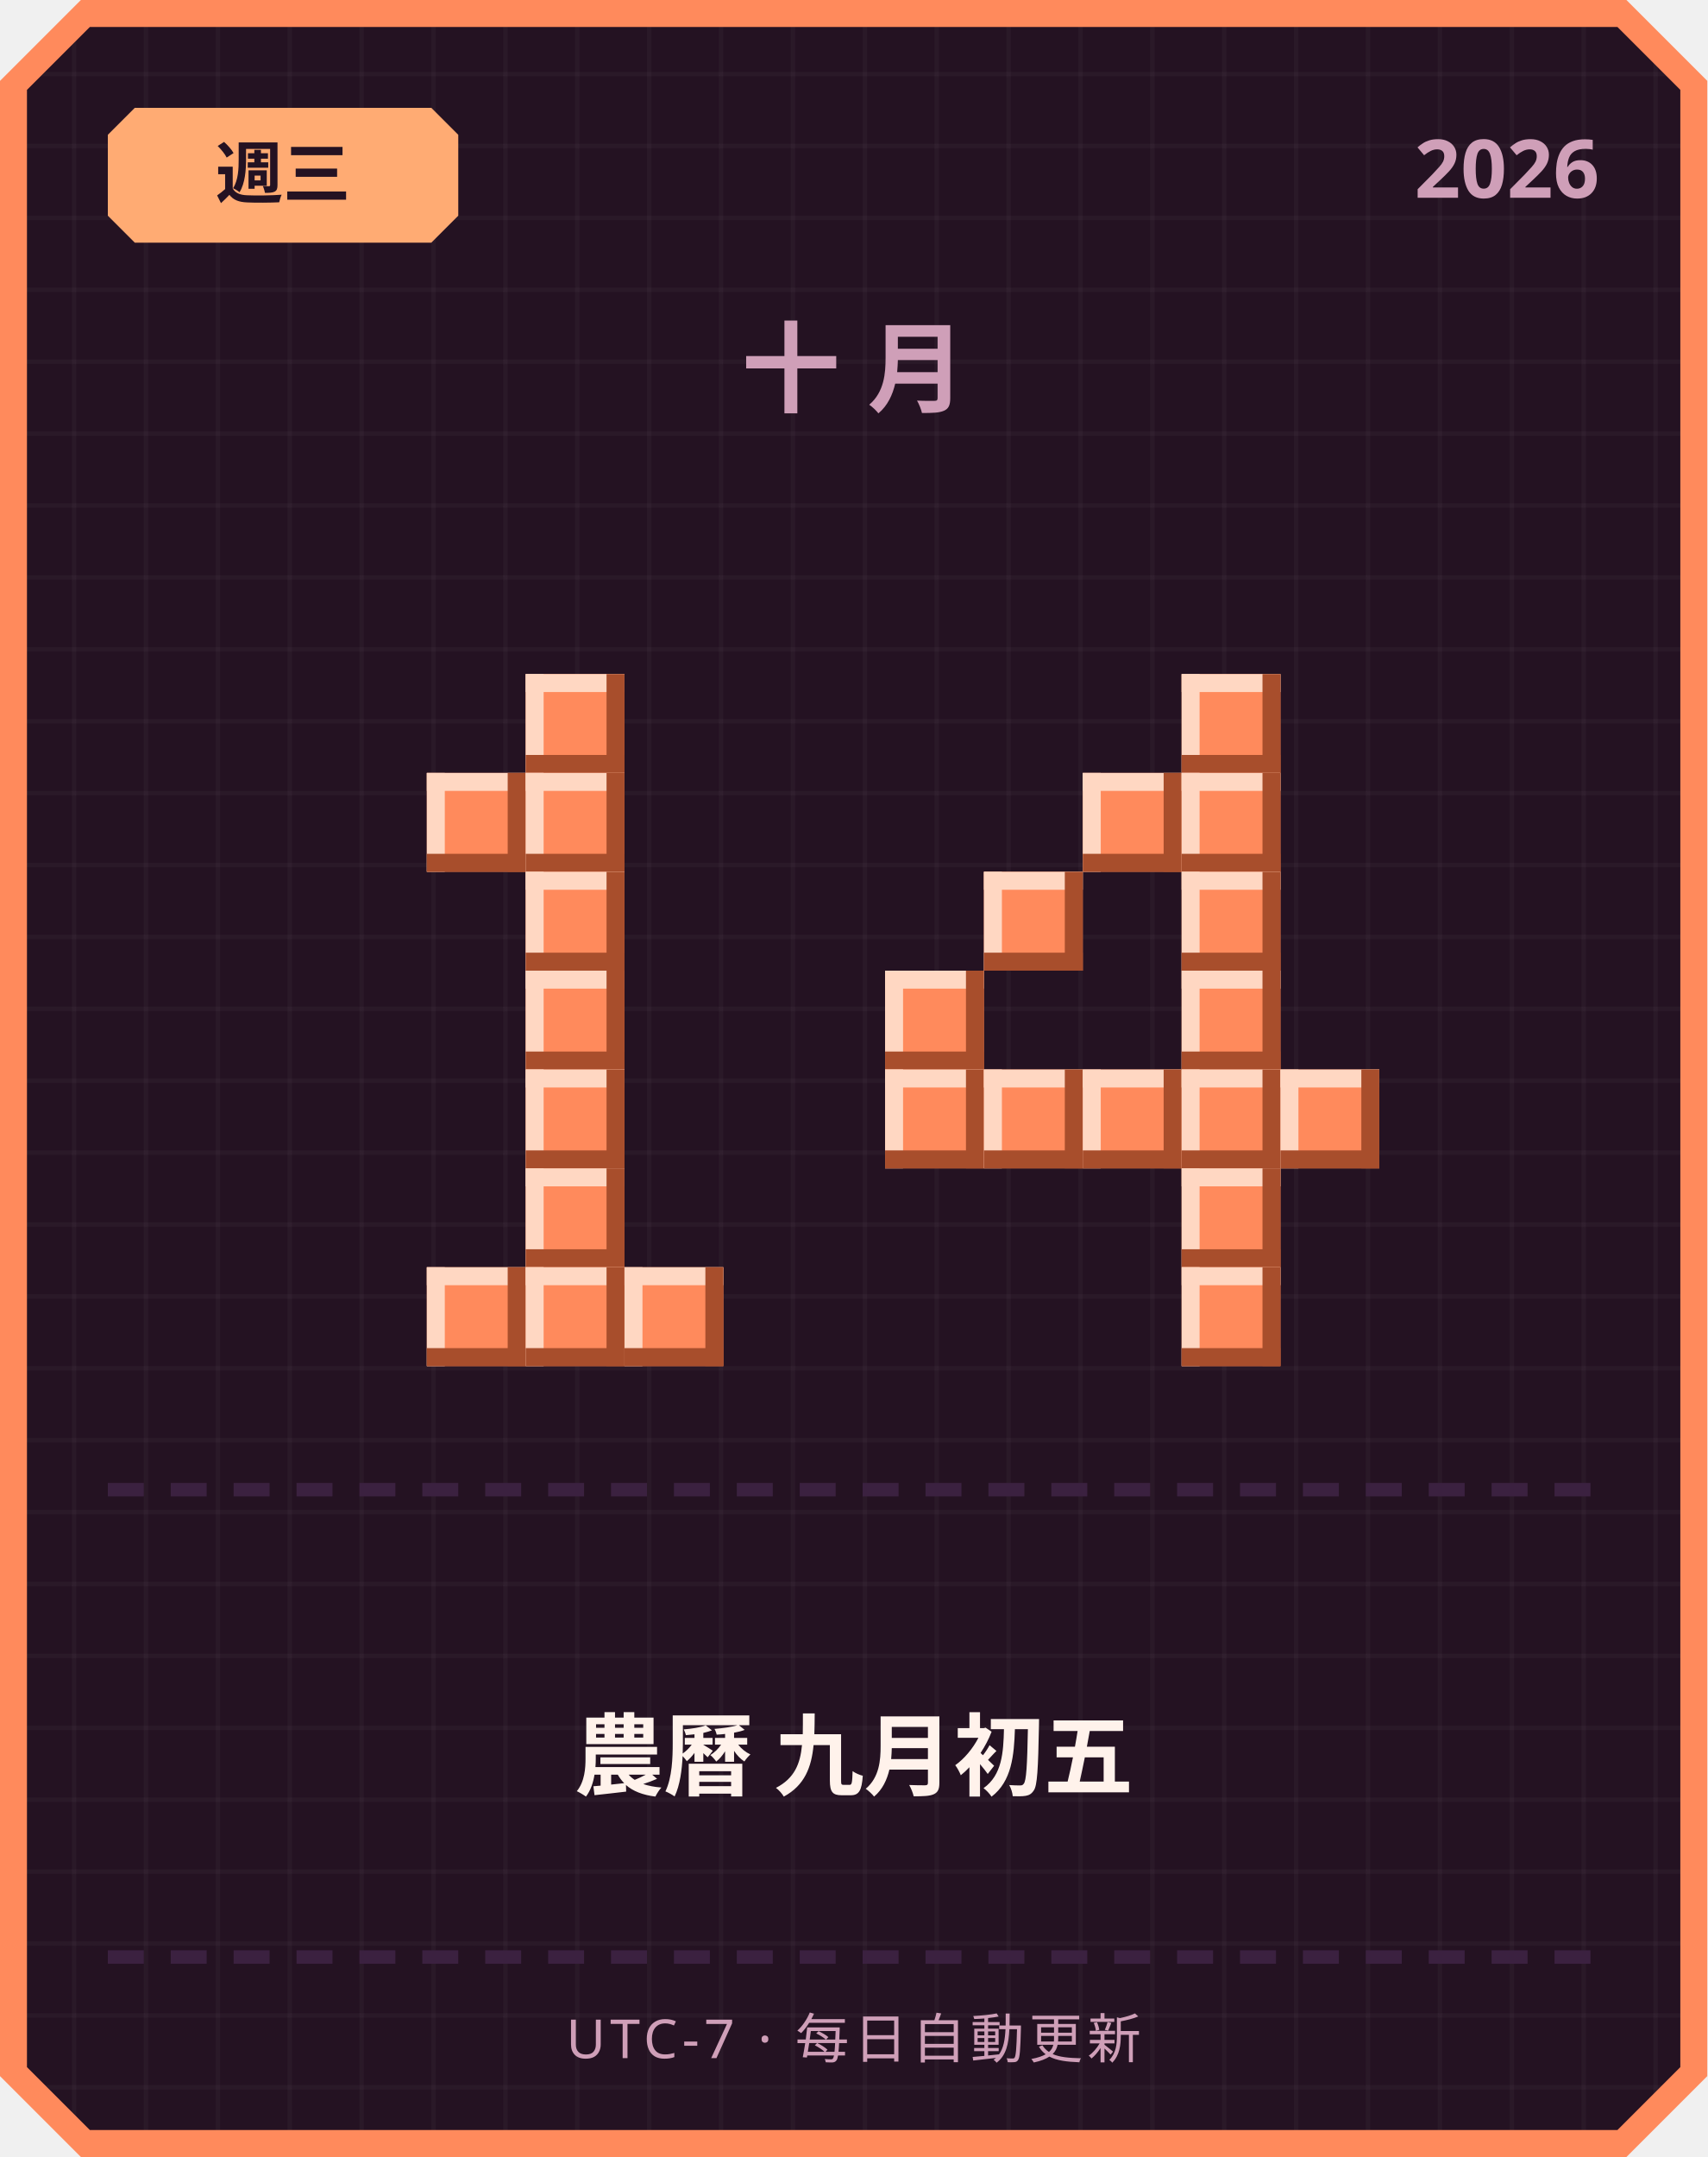
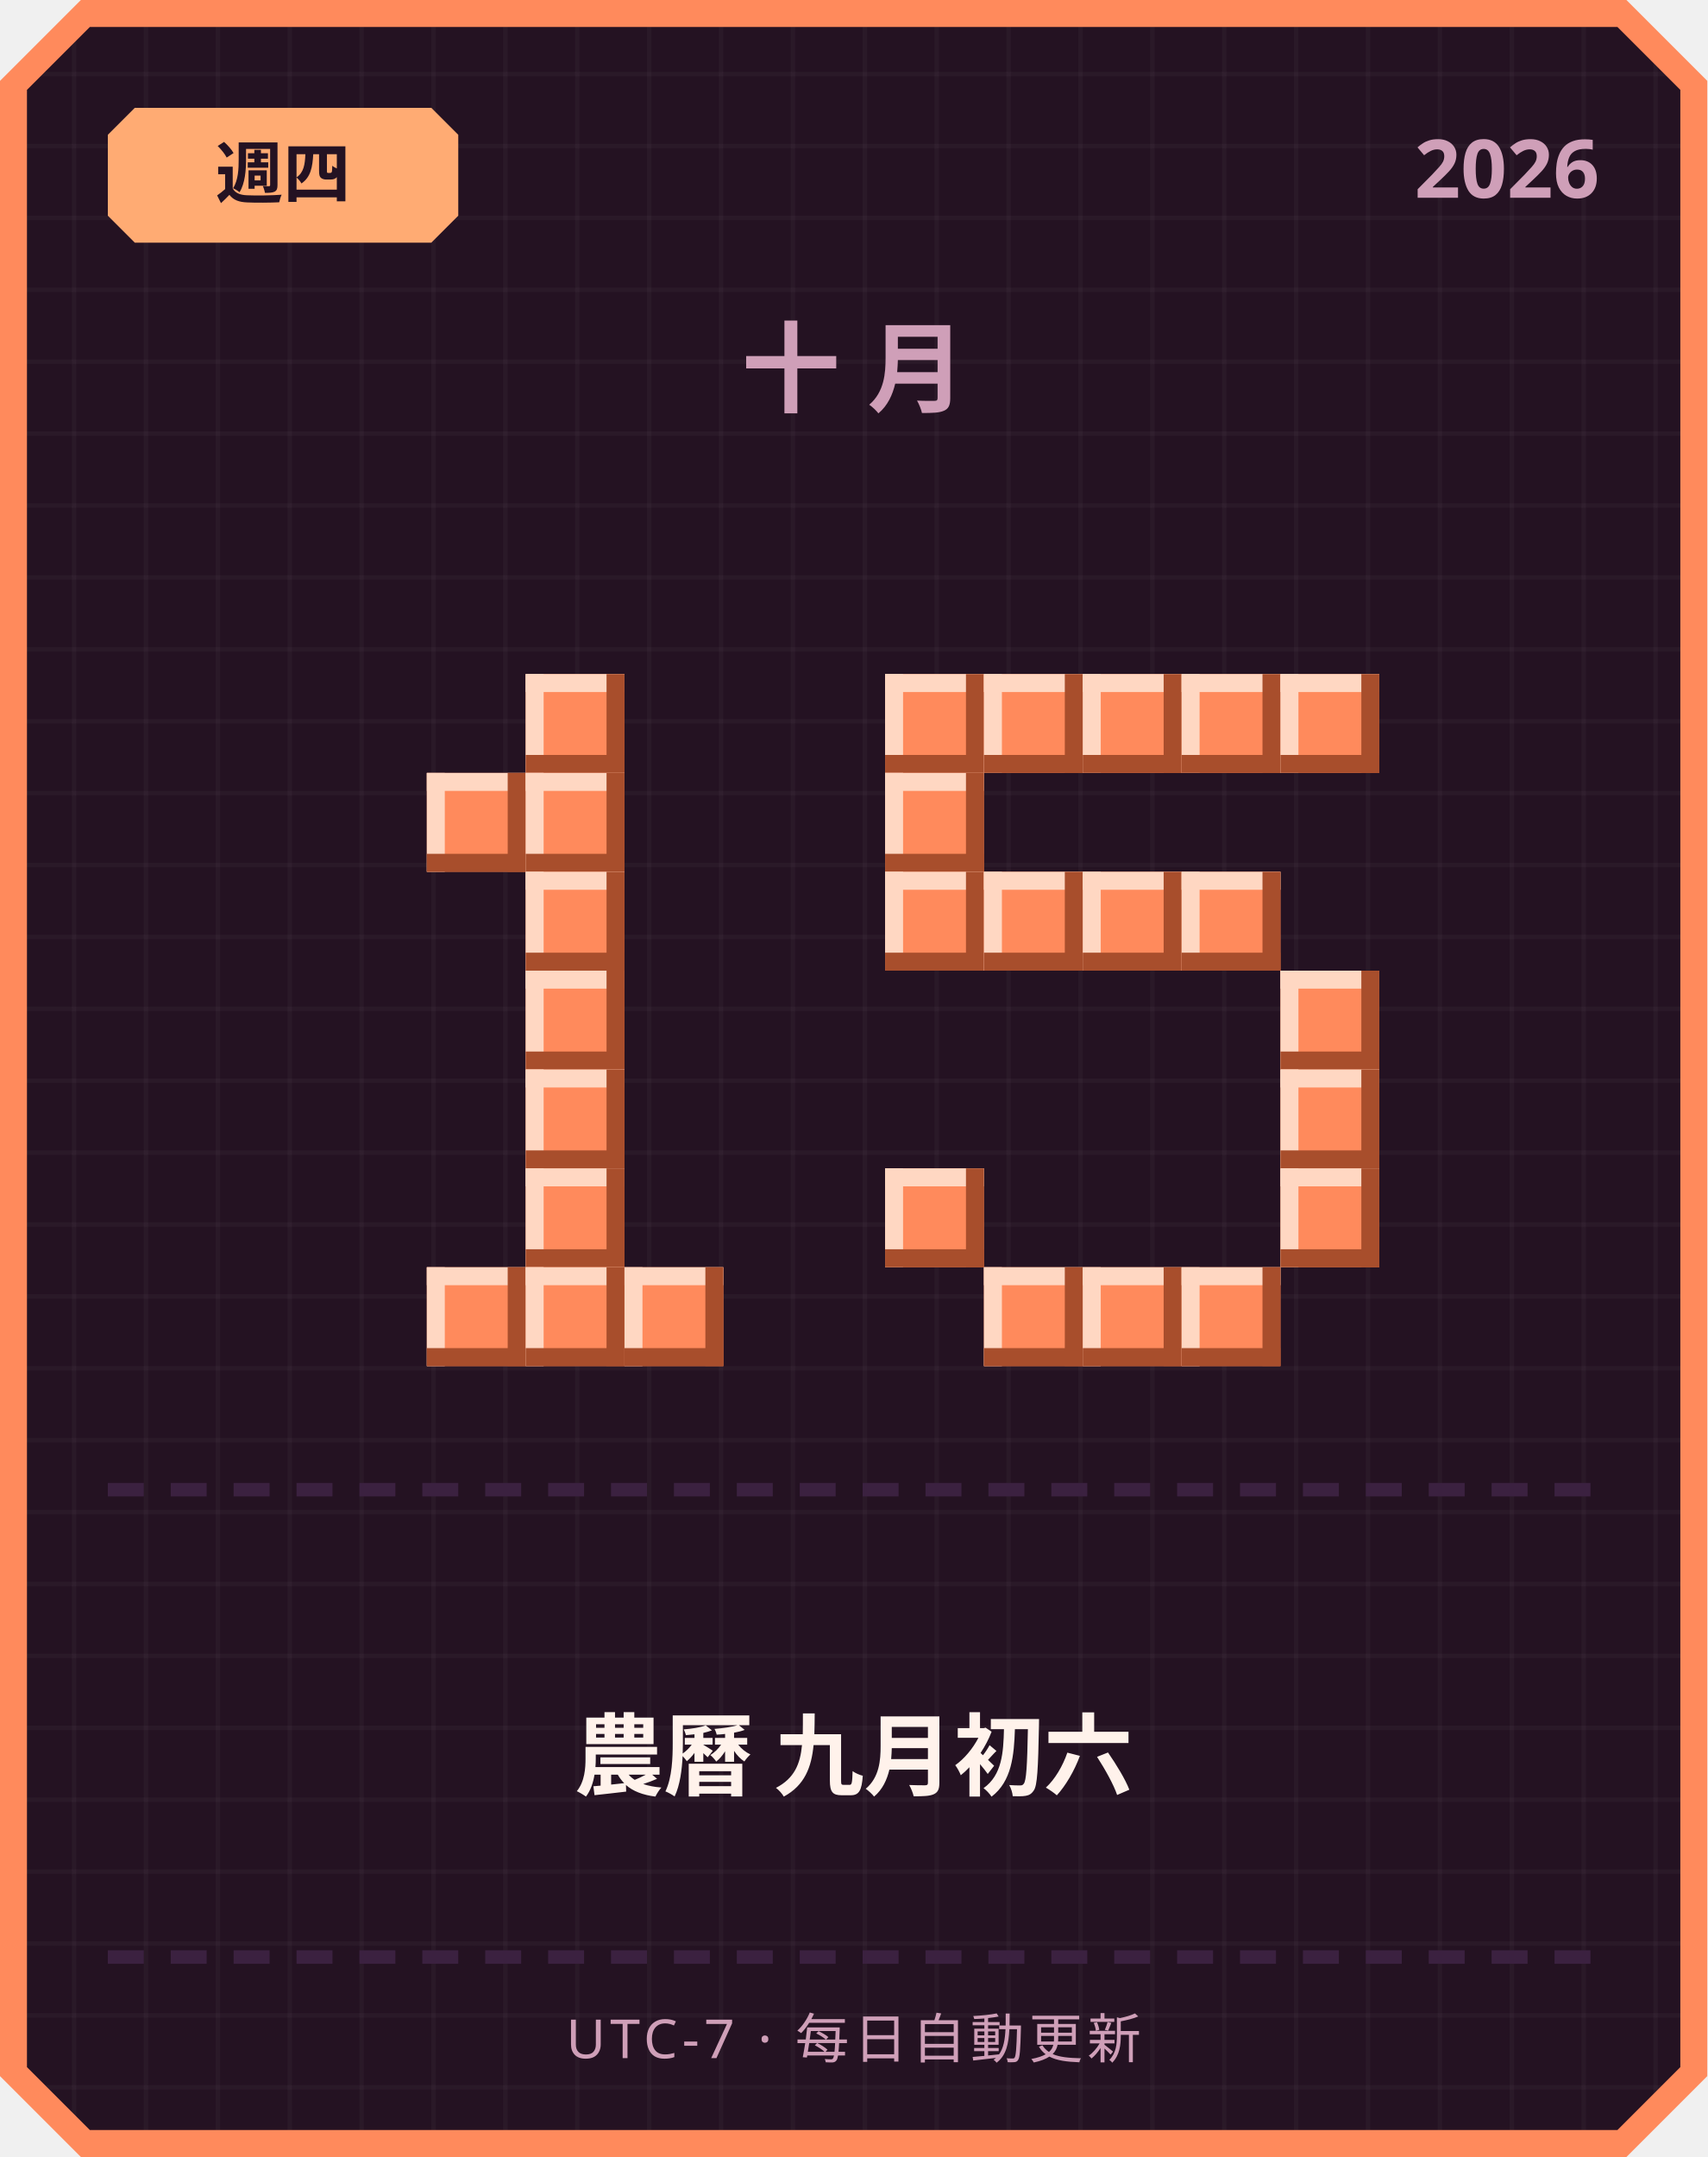
<svg xmlns="http://www.w3.org/2000/svg" width="380" height="480" viewBox="0 0 380 480">
  <defs>
    <pattern id="grid" width="16" height="16" patternUnits="userSpaceOnUse">
      <rect width="16" height="16" fill="#241222" />
      <rect width="1" height="16" fill="#ffffff" opacity="0.03" />
      <rect width="16" height="1" fill="#ffffff" opacity="0.03" />
    </pattern>
  </defs>
  <path d="M 18,0 L 362,0 L 380,18 L 380,462 L 362,480 L 18,480 L 0,462 L 0,18 Z" fill="#ff8a5c" />
  <path d="M 20,6 L 360,6 L 374,20 L 374,460 L 360,474 L 20,474 L 6,460 L 6,20 Z" fill="url(#grid)" />
  <path d="M 30,24 L 96,24 L 102,30 L 102,48 L 96,54 L 30,54 L 24,48 L 24,30 Z" fill="#ffab73" />
-   <text x="63" y="44" text-anchor="middle" font-family="'Segoe UI', sans-serif" font-size="15" font-weight="700" fill="#241222">週三</text>
+   <text x="63" y="44" text-anchor="middle" font-family="'Segoe UI', sans-serif" font-size="15" font-weight="700" fill="#241222">週四</text>
  <text x="356" y="44" text-anchor="end" font-family="'Segoe UI', sans-serif" font-size="18" font-weight="700" fill="#cf9fb8">2026</text>
  <text x="190" y="90" text-anchor="middle" font-family="'Segoe UI', sans-serif" font-size="22" font-weight="700" letter-spacing="6" fill="#cf9fb8">十月</text>
  <rect x="117" y="150" width="22" height="22" fill="#ff8a5c" />
  <rect x="117" y="150" width="22" height="4" fill="#ffd7c2" />
  <rect x="117" y="150" width="4" height="22" fill="#ffd7c2" />
  <rect x="117" y="168" width="22" height="4" fill="#a84e2c" />
  <rect x="135" y="150" width="4" height="22" fill="#a84e2c" />
  <rect x="95" y="172" width="22" height="22" fill="#ff8a5c" />
  <rect x="95" y="172" width="22" height="4" fill="#ffd7c2" />
  <rect x="95" y="172" width="4" height="22" fill="#ffd7c2" />
  <rect x="95" y="190" width="22" height="4" fill="#a84e2c" />
  <rect x="113" y="172" width="4" height="22" fill="#a84e2c" />
  <rect x="117" y="172" width="22" height="22" fill="#ff8a5c" />
  <rect x="117" y="172" width="22" height="4" fill="#ffd7c2" />
  <rect x="117" y="172" width="4" height="22" fill="#ffd7c2" />
  <rect x="117" y="190" width="22" height="4" fill="#a84e2c" />
  <rect x="135" y="172" width="4" height="22" fill="#a84e2c" />
  <rect x="117" y="194" width="22" height="22" fill="#ff8a5c" />
  <rect x="117" y="194" width="22" height="4" fill="#ffd7c2" />
  <rect x="117" y="194" width="4" height="22" fill="#ffd7c2" />
  <rect x="117" y="212" width="22" height="4" fill="#a84e2c" />
  <rect x="135" y="194" width="4" height="22" fill="#a84e2c" />
  <rect x="117" y="216" width="22" height="22" fill="#ff8a5c" />
  <rect x="117" y="216" width="22" height="4" fill="#ffd7c2" />
  <rect x="117" y="216" width="4" height="22" fill="#ffd7c2" />
  <rect x="117" y="234" width="22" height="4" fill="#a84e2c" />
  <rect x="135" y="216" width="4" height="22" fill="#a84e2c" />
  <rect x="117" y="238" width="22" height="22" fill="#ff8a5c" />
  <rect x="117" y="238" width="22" height="4" fill="#ffd7c2" />
  <rect x="117" y="238" width="4" height="22" fill="#ffd7c2" />
  <rect x="117" y="256" width="22" height="4" fill="#a84e2c" />
  <rect x="135" y="238" width="4" height="22" fill="#a84e2c" />
  <rect x="117" y="260" width="22" height="22" fill="#ff8a5c" />
  <rect x="117" y="260" width="22" height="4" fill="#ffd7c2" />
  <rect x="117" y="260" width="4" height="22" fill="#ffd7c2" />
  <rect x="117" y="278" width="22" height="4" fill="#a84e2c" />
  <rect x="135" y="260" width="4" height="22" fill="#a84e2c" />
  <rect x="95" y="282" width="22" height="22" fill="#ff8a5c" />
  <rect x="95" y="282" width="22" height="4" fill="#ffd7c2" />
  <rect x="95" y="282" width="4" height="22" fill="#ffd7c2" />
  <rect x="95" y="300" width="22" height="4" fill="#a84e2c" />
  <rect x="113" y="282" width="4" height="22" fill="#a84e2c" />
  <rect x="117" y="282" width="22" height="22" fill="#ff8a5c" />
  <rect x="117" y="282" width="22" height="4" fill="#ffd7c2" />
  <rect x="117" y="282" width="4" height="22" fill="#ffd7c2" />
  <rect x="117" y="300" width="22" height="4" fill="#a84e2c" />
  <rect x="135" y="282" width="4" height="22" fill="#a84e2c" />
  <rect x="139" y="282" width="22" height="22" fill="#ff8a5c" />
  <rect x="139" y="282" width="22" height="4" fill="#ffd7c2" />
  <rect x="139" y="282" width="4" height="22" fill="#ffd7c2" />
  <rect x="139" y="300" width="22" height="4" fill="#a84e2c" />
  <rect x="157" y="282" width="4" height="22" fill="#a84e2c" />
+   <rect x="197" y="150" width="22" height="22" fill="#ff8a5c" />
+   <rect x="197" y="150" width="22" height="4" fill="#ffd7c2" />
+   <rect x="197" y="150" width="4" height="22" fill="#ffd7c2" />
+   <rect x="197" y="168" width="22" height="4" fill="#a84e2c" />
+   <rect x="215" y="150" width="4" height="22" fill="#a84e2c" />
+   <rect x="219" y="150" width="22" height="22" fill="#ff8a5c" />
+   <rect x="219" y="150" width="22" height="4" fill="#ffd7c2" />
+   <rect x="219" y="150" width="4" height="22" fill="#ffd7c2" />
+   <rect x="219" y="168" width="22" height="4" fill="#a84e2c" />
+   <rect x="237" y="150" width="4" height="22" fill="#a84e2c" />
+   <rect x="241" y="150" width="22" height="22" fill="#ff8a5c" />
+   <rect x="241" y="150" width="22" height="4" fill="#ffd7c2" />
+   <rect x="241" y="150" width="4" height="22" fill="#ffd7c2" />
+   <rect x="241" y="168" width="22" height="4" fill="#a84e2c" />
+   <rect x="259" y="150" width="4" height="22" fill="#a84e2c" />
  <rect x="263" y="150" width="22" height="22" fill="#ff8a5c" />
  <rect x="263" y="150" width="22" height="4" fill="#ffd7c2" />
  <rect x="263" y="150" width="4" height="22" fill="#ffd7c2" />
  <rect x="263" y="168" width="22" height="4" fill="#a84e2c" />
  <rect x="281" y="150" width="4" height="22" fill="#a84e2c" />
-   <rect x="241" y="172" width="22" height="22" fill="#ff8a5c" />
-   <rect x="241" y="172" width="22" height="4" fill="#ffd7c2" />
-   <rect x="241" y="172" width="4" height="22" fill="#ffd7c2" />
-   <rect x="241" y="190" width="22" height="4" fill="#a84e2c" />
-   <rect x="259" y="172" width="4" height="22" fill="#a84e2c" />
-   <rect x="263" y="172" width="22" height="22" fill="#ff8a5c" />
-   <rect x="263" y="172" width="22" height="4" fill="#ffd7c2" />
-   <rect x="263" y="172" width="4" height="22" fill="#ffd7c2" />
-   <rect x="263" y="190" width="22" height="4" fill="#a84e2c" />
-   <rect x="281" y="172" width="4" height="22" fill="#a84e2c" />
+   <rect x="285" y="150" width="22" height="22" fill="#ff8a5c" />
+   <rect x="285" y="150" width="22" height="4" fill="#ffd7c2" />
+   <rect x="285" y="150" width="4" height="22" fill="#ffd7c2" />
+   <rect x="285" y="168" width="22" height="4" fill="#a84e2c" />
+   <rect x="303" y="150" width="4" height="22" fill="#a84e2c" />
+   <rect x="197" y="172" width="22" height="22" fill="#ff8a5c" />
+   <rect x="197" y="172" width="22" height="4" fill="#ffd7c2" />
+   <rect x="197" y="172" width="4" height="22" fill="#ffd7c2" />
+   <rect x="197" y="190" width="22" height="4" fill="#a84e2c" />
+   <rect x="215" y="172" width="4" height="22" fill="#a84e2c" />
+   <rect x="197" y="194" width="22" height="22" fill="#ff8a5c" />
+   <rect x="197" y="194" width="22" height="4" fill="#ffd7c2" />
+   <rect x="197" y="194" width="4" height="22" fill="#ffd7c2" />
+   <rect x="197" y="212" width="22" height="4" fill="#a84e2c" />
+   <rect x="215" y="194" width="4" height="22" fill="#a84e2c" />
  <rect x="219" y="194" width="22" height="22" fill="#ff8a5c" />
  <rect x="219" y="194" width="22" height="4" fill="#ffd7c2" />
  <rect x="219" y="194" width="4" height="22" fill="#ffd7c2" />
  <rect x="219" y="212" width="22" height="4" fill="#a84e2c" />
  <rect x="237" y="194" width="4" height="22" fill="#a84e2c" />
+   <rect x="241" y="194" width="22" height="22" fill="#ff8a5c" />
+   <rect x="241" y="194" width="22" height="4" fill="#ffd7c2" />
+   <rect x="241" y="194" width="4" height="22" fill="#ffd7c2" />
+   <rect x="241" y="212" width="22" height="4" fill="#a84e2c" />
+   <rect x="259" y="194" width="4" height="22" fill="#a84e2c" />
  <rect x="263" y="194" width="22" height="22" fill="#ff8a5c" />
  <rect x="263" y="194" width="22" height="4" fill="#ffd7c2" />
  <rect x="263" y="194" width="4" height="22" fill="#ffd7c2" />
  <rect x="263" y="212" width="22" height="4" fill="#a84e2c" />
  <rect x="281" y="194" width="4" height="22" fill="#a84e2c" />
-   <rect x="197" y="216" width="22" height="22" fill="#ff8a5c" />
-   <rect x="197" y="216" width="22" height="4" fill="#ffd7c2" />
-   <rect x="197" y="216" width="4" height="22" fill="#ffd7c2" />
-   <rect x="197" y="234" width="22" height="4" fill="#a84e2c" />
-   <rect x="215" y="216" width="4" height="22" fill="#a84e2c" />
-   <rect x="263" y="216" width="22" height="22" fill="#ff8a5c" />
-   <rect x="263" y="216" width="22" height="4" fill="#ffd7c2" />
-   <rect x="263" y="216" width="4" height="22" fill="#ffd7c2" />
-   <rect x="263" y="234" width="22" height="4" fill="#a84e2c" />
-   <rect x="281" y="216" width="4" height="22" fill="#a84e2c" />
-   <rect x="197" y="238" width="22" height="22" fill="#ff8a5c" />
-   <rect x="197" y="238" width="22" height="4" fill="#ffd7c2" />
-   <rect x="197" y="238" width="4" height="22" fill="#ffd7c2" />
-   <rect x="197" y="256" width="22" height="4" fill="#a84e2c" />
-   <rect x="215" y="238" width="4" height="22" fill="#a84e2c" />
-   <rect x="219" y="238" width="22" height="22" fill="#ff8a5c" />
-   <rect x="219" y="238" width="22" height="4" fill="#ffd7c2" />
-   <rect x="219" y="238" width="4" height="22" fill="#ffd7c2" />
-   <rect x="219" y="256" width="22" height="4" fill="#a84e2c" />
-   <rect x="237" y="238" width="4" height="22" fill="#a84e2c" />
-   <rect x="241" y="238" width="22" height="22" fill="#ff8a5c" />
-   <rect x="241" y="238" width="22" height="4" fill="#ffd7c2" />
-   <rect x="241" y="238" width="4" height="22" fill="#ffd7c2" />
-   <rect x="241" y="256" width="22" height="4" fill="#a84e2c" />
-   <rect x="259" y="238" width="4" height="22" fill="#a84e2c" />
-   <rect x="263" y="238" width="22" height="22" fill="#ff8a5c" />
-   <rect x="263" y="238" width="22" height="4" fill="#ffd7c2" />
-   <rect x="263" y="238" width="4" height="22" fill="#ffd7c2" />
-   <rect x="263" y="256" width="22" height="4" fill="#a84e2c" />
-   <rect x="281" y="238" width="4" height="22" fill="#a84e2c" />
+   <rect x="285" y="216" width="22" height="22" fill="#ff8a5c" />
+   <rect x="285" y="216" width="22" height="4" fill="#ffd7c2" />
+   <rect x="285" y="216" width="4" height="22" fill="#ffd7c2" />
+   <rect x="285" y="234" width="22" height="4" fill="#a84e2c" />
+   <rect x="303" y="216" width="4" height="22" fill="#a84e2c" />
  <rect x="285" y="238" width="22" height="22" fill="#ff8a5c" />
  <rect x="285" y="238" width="22" height="4" fill="#ffd7c2" />
  <rect x="285" y="238" width="4" height="22" fill="#ffd7c2" />
  <rect x="285" y="256" width="22" height="4" fill="#a84e2c" />
  <rect x="303" y="238" width="4" height="22" fill="#a84e2c" />
-   <rect x="263" y="260" width="22" height="22" fill="#ff8a5c" />
-   <rect x="263" y="260" width="22" height="4" fill="#ffd7c2" />
-   <rect x="263" y="260" width="4" height="22" fill="#ffd7c2" />
-   <rect x="263" y="278" width="22" height="4" fill="#a84e2c" />
-   <rect x="281" y="260" width="4" height="22" fill="#a84e2c" />
+   <rect x="197" y="260" width="22" height="22" fill="#ff8a5c" />
+   <rect x="197" y="260" width="22" height="4" fill="#ffd7c2" />
+   <rect x="197" y="260" width="4" height="22" fill="#ffd7c2" />
+   <rect x="197" y="278" width="22" height="4" fill="#a84e2c" />
+   <rect x="215" y="260" width="4" height="22" fill="#a84e2c" />
+   <rect x="285" y="260" width="22" height="22" fill="#ff8a5c" />
+   <rect x="285" y="260" width="22" height="4" fill="#ffd7c2" />
+   <rect x="285" y="260" width="4" height="22" fill="#ffd7c2" />
+   <rect x="285" y="278" width="22" height="4" fill="#a84e2c" />
+   <rect x="303" y="260" width="4" height="22" fill="#a84e2c" />
+   <rect x="219" y="282" width="22" height="22" fill="#ff8a5c" />
+   <rect x="219" y="282" width="22" height="4" fill="#ffd7c2" />
+   <rect x="219" y="282" width="4" height="22" fill="#ffd7c2" />
+   <rect x="219" y="300" width="22" height="4" fill="#a84e2c" />
+   <rect x="237" y="282" width="4" height="22" fill="#a84e2c" />
+   <rect x="241" y="282" width="22" height="22" fill="#ff8a5c" />
+   <rect x="241" y="282" width="22" height="4" fill="#ffd7c2" />
+   <rect x="241" y="282" width="4" height="22" fill="#ffd7c2" />
+   <rect x="241" y="300" width="22" height="4" fill="#a84e2c" />
+   <rect x="259" y="282" width="4" height="22" fill="#a84e2c" />
  <rect x="263" y="282" width="22" height="22" fill="#ff8a5c" />
  <rect x="263" y="282" width="22" height="4" fill="#ffd7c2" />
  <rect x="263" y="282" width="4" height="22" fill="#ffd7c2" />
  <rect x="263" y="300" width="22" height="4" fill="#a84e2c" />
  <rect x="281" y="282" width="4" height="22" fill="#a84e2c" />
  <rect x="24" y="330" width="8" height="3" fill="#3b2140" />
  <rect x="38" y="330" width="8" height="3" fill="#3b2140" />
  <rect x="52" y="330" width="8" height="3" fill="#3b2140" />
  <rect x="66" y="330" width="8" height="3" fill="#3b2140" />
  <rect x="80" y="330" width="8" height="3" fill="#3b2140" />
  <rect x="94" y="330" width="8" height="3" fill="#3b2140" />
  <rect x="108" y="330" width="8" height="3" fill="#3b2140" />
  <rect x="122" y="330" width="8" height="3" fill="#3b2140" />
  <rect x="136" y="330" width="8" height="3" fill="#3b2140" />
  <rect x="150" y="330" width="8" height="3" fill="#3b2140" />
  <rect x="164" y="330" width="8" height="3" fill="#3b2140" />
  <rect x="178" y="330" width="8" height="3" fill="#3b2140" />
  <rect x="192" y="330" width="8" height="3" fill="#3b2140" />
  <rect x="206" y="330" width="8" height="3" fill="#3b2140" />
  <rect x="220" y="330" width="8" height="3" fill="#3b2140" />
  <rect x="234" y="330" width="8" height="3" fill="#3b2140" />
  <rect x="248" y="330" width="8" height="3" fill="#3b2140" />
  <rect x="262" y="330" width="8" height="3" fill="#3b2140" />
  <rect x="276" y="330" width="8" height="3" fill="#3b2140" />
  <rect x="290" y="330" width="8" height="3" fill="#3b2140" />
  <rect x="304" y="330" width="8" height="3" fill="#3b2140" />
  <rect x="318" y="330" width="8" height="3" fill="#3b2140" />
  <rect x="332" y="330" width="8" height="3" fill="#3b2140" />
  <rect x="346" y="330" width="8" height="3" fill="#3b2140" />
-   <text x="190" y="398" text-anchor="middle" font-family="'Segoe UI', 'Microsoft JhengHei', sans-serif" font-size="20" font-weight="700" fill="#fff2eb">農曆 九月初五</text>
+   <text x="190" y="398" text-anchor="middle" font-family="'Segoe UI', 'Microsoft JhengHei', sans-serif" font-size="20" font-weight="700" fill="#fff2eb">農曆 九月初六</text>
  <rect x="24" y="434" width="8" height="3" fill="#3b2140" />
  <rect x="38" y="434" width="8" height="3" fill="#3b2140" />
  <rect x="52" y="434" width="8" height="3" fill="#3b2140" />
  <rect x="66" y="434" width="8" height="3" fill="#3b2140" />
  <rect x="80" y="434" width="8" height="3" fill="#3b2140" />
  <rect x="94" y="434" width="8" height="3" fill="#3b2140" />
  <rect x="108" y="434" width="8" height="3" fill="#3b2140" />
  <rect x="122" y="434" width="8" height="3" fill="#3b2140" />
  <rect x="136" y="434" width="8" height="3" fill="#3b2140" />
  <rect x="150" y="434" width="8" height="3" fill="#3b2140" />
  <rect x="164" y="434" width="8" height="3" fill="#3b2140" />
  <rect x="178" y="434" width="8" height="3" fill="#3b2140" />
  <rect x="192" y="434" width="8" height="3" fill="#3b2140" />
  <rect x="206" y="434" width="8" height="3" fill="#3b2140" />
  <rect x="220" y="434" width="8" height="3" fill="#3b2140" />
  <rect x="234" y="434" width="8" height="3" fill="#3b2140" />
  <rect x="248" y="434" width="8" height="3" fill="#3b2140" />
  <rect x="262" y="434" width="8" height="3" fill="#3b2140" />
  <rect x="276" y="434" width="8" height="3" fill="#3b2140" />
  <rect x="290" y="434" width="8" height="3" fill="#3b2140" />
  <rect x="304" y="434" width="8" height="3" fill="#3b2140" />
  <rect x="318" y="434" width="8" height="3" fill="#3b2140" />
  <rect x="332" y="434" width="8" height="3" fill="#3b2140" />
  <rect x="346" y="434" width="8" height="3" fill="#3b2140" />
  <text x="190" y="458" text-anchor="middle" font-family="'Segoe UI', sans-serif" font-size="12" letter-spacing="1" fill="#cf9fb8">UTC-7 · 每日自動更新</text>
</svg>
